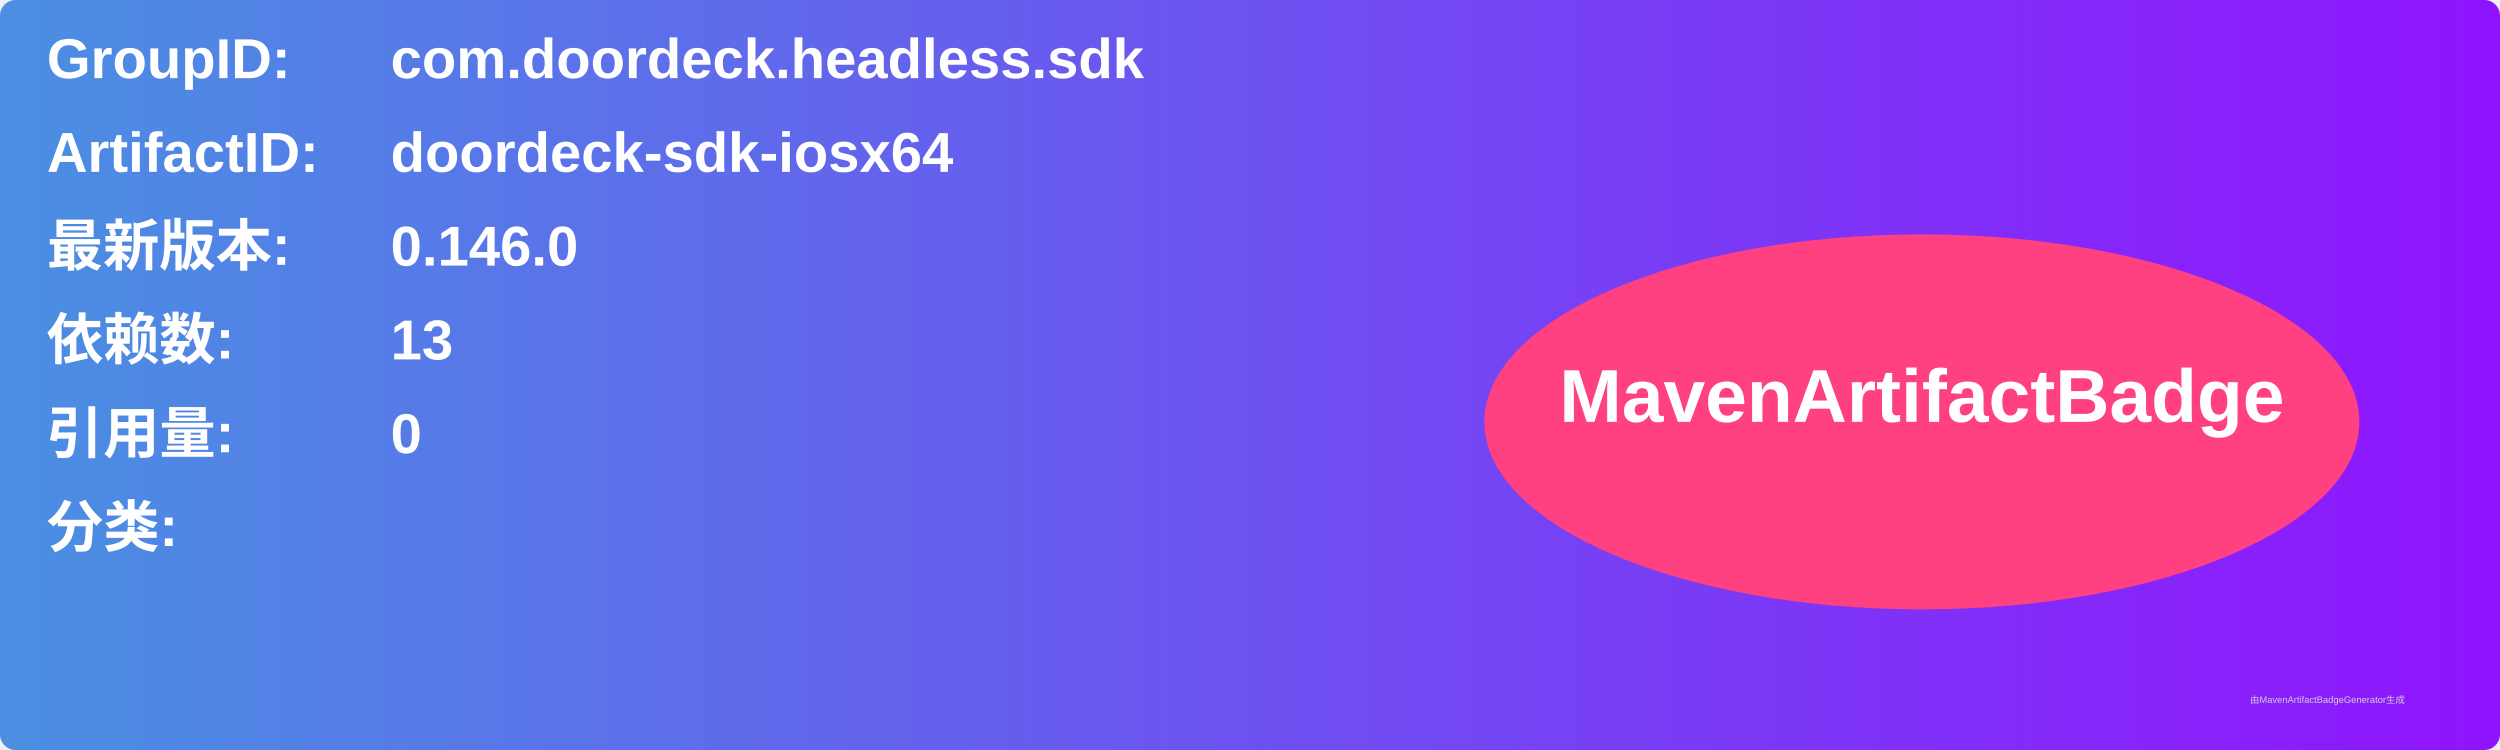
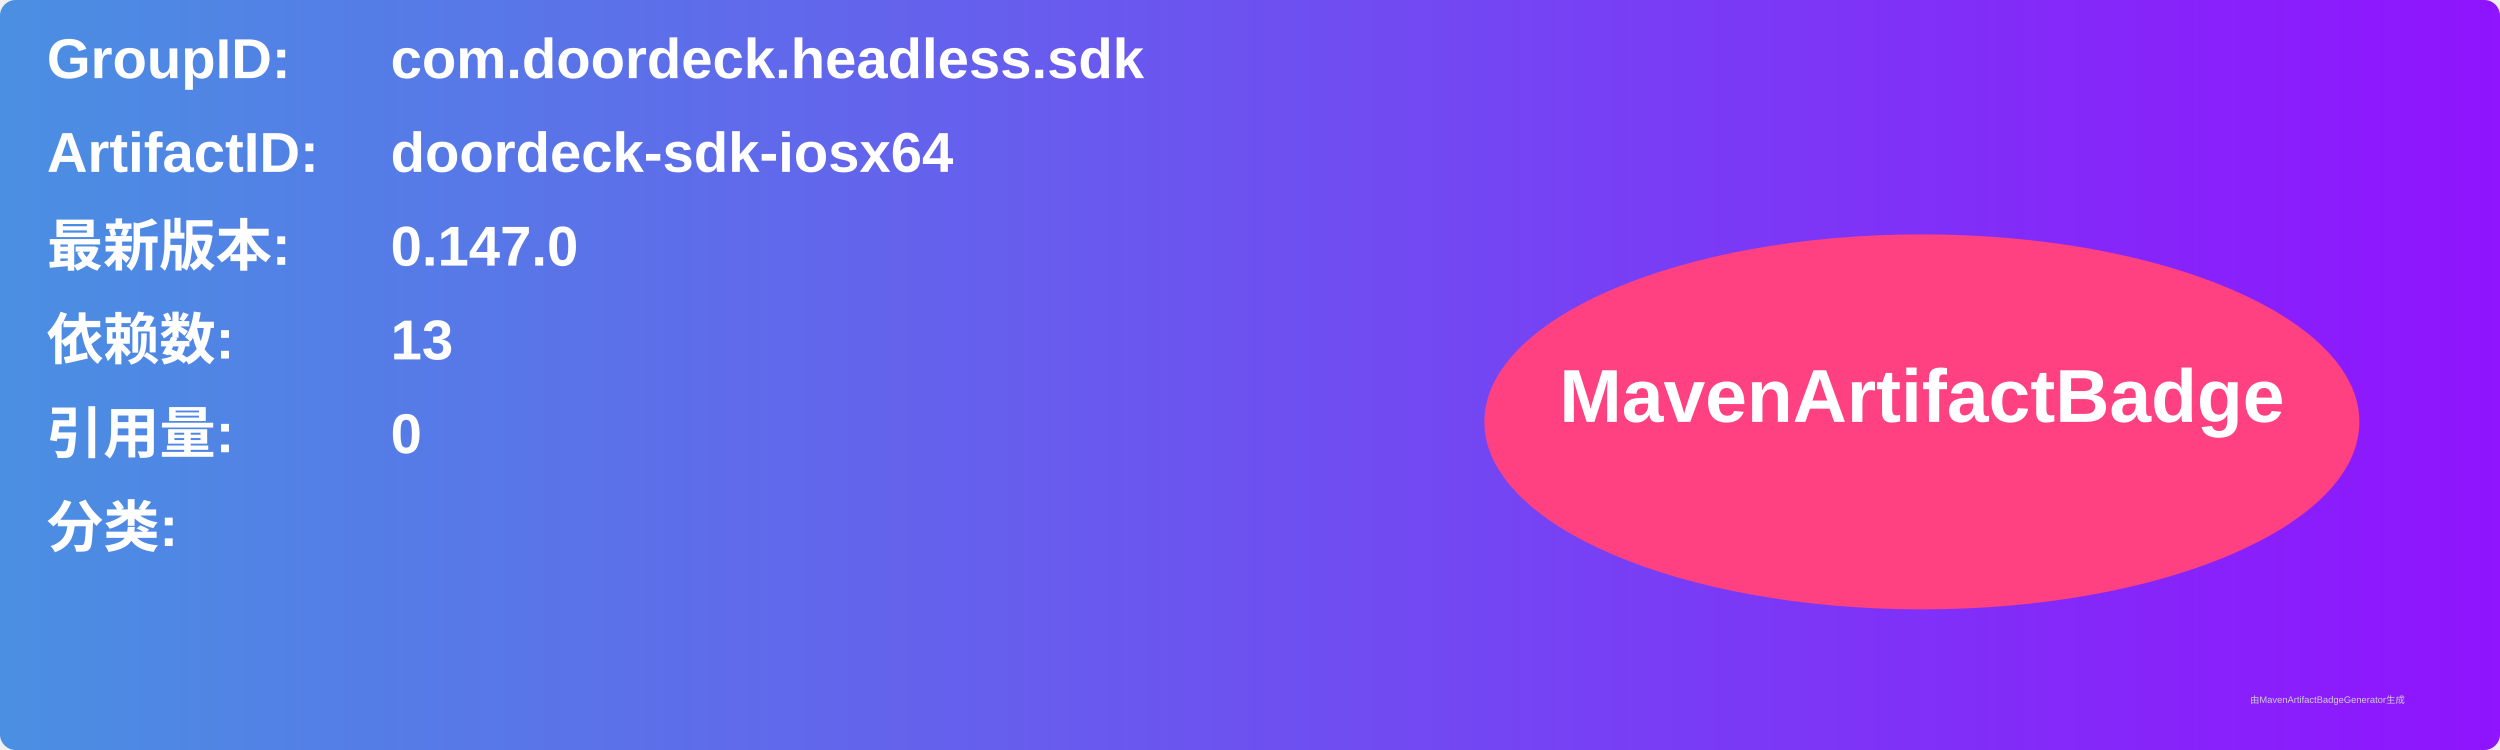
<svg xmlns="http://www.w3.org/2000/svg" width="800" height="240" viewBox="0 0 800 240">
  <linearGradient id="grad" x1="0%" y1="0%" x2="100%" y2="0%">
    <stop offset="0%" stop-color="#4a90e2" />
    <stop offset="100%" stop-color="#9013fe" />
  </linearGradient>
  <rect width="100%" height="100%" rx="5" ry="5" fill="url(#grad)" />
  <g transform="translate(15, 15)">
    <text x="0" y="10" font-family="Arial" font-size="18" fill="white" font-weight="bold" width="260">GroupID:</text>
    <text x="110" y="10" font-family="Arial" font-size="18" fill="white" font-weight="bold" width="460">com.doordeck.headless.sdk</text>
    <text x="0" y="40" font-family="Arial" font-size="18" fill="white" font-weight="bold" width="260">ArtifactID:</text>
    <text x="110" y="40" font-family="Arial" font-size="18" fill="white" font-weight="bold" width="460">doordeck-sdk-iosx64</text>
    <text x="0" y="70" font-family="Arial" font-size="18" fill="white" font-weight="bold">最新版本:</text>
    <text x="110" y="70" font-family="Arial" font-size="18" fill="white" font-weight="bold">
-       <tspan font-weight="bold">0.146.0</tspan>
+       <tspan font-weight="bold">0.147.0</tspan>
    </text>
    <text x="0" y="100" font-family="Arial" font-size="18" fill="white" font-weight="bold">依赖数: </text>
    <text x="110" y="100" font-family="Arial" font-size="18" fill="white">
      <tspan font-weight="bold">13</tspan>
    </text>
    <text x="0" y="130" font-family="Arial" font-size="18" fill="white" font-weight="bold">引用量: </text>
    <text x="110" y="130" font-family="Arial" font-size="18" fill="white">
      <tspan font-weight="bold">0</tspan>
    </text>
    <text x="0" y="160" font-family="Arial" font-size="18" fill="white" font-weight="bold">分类:</text>
    <text x="10" y="190" font-family="Arial" font-size="10" fill="white">
      <tspan font-weight="bold" />
    </text>
    <ellipse cx="600" cy="120" rx="140" ry="60" fill="#ff4081" />
    <text x="600" y="120" text-anchor="middle" font-family="Arial" font-size="24" fill="white" font-weight="bold">MavenArtifactBadge</text>
  </g>
  <text x="720" y="225" font-family="Arial" font-size="3" fill="#d0d0d0">由MavenArtifactBadgeGenerator生成</text>
</svg>
